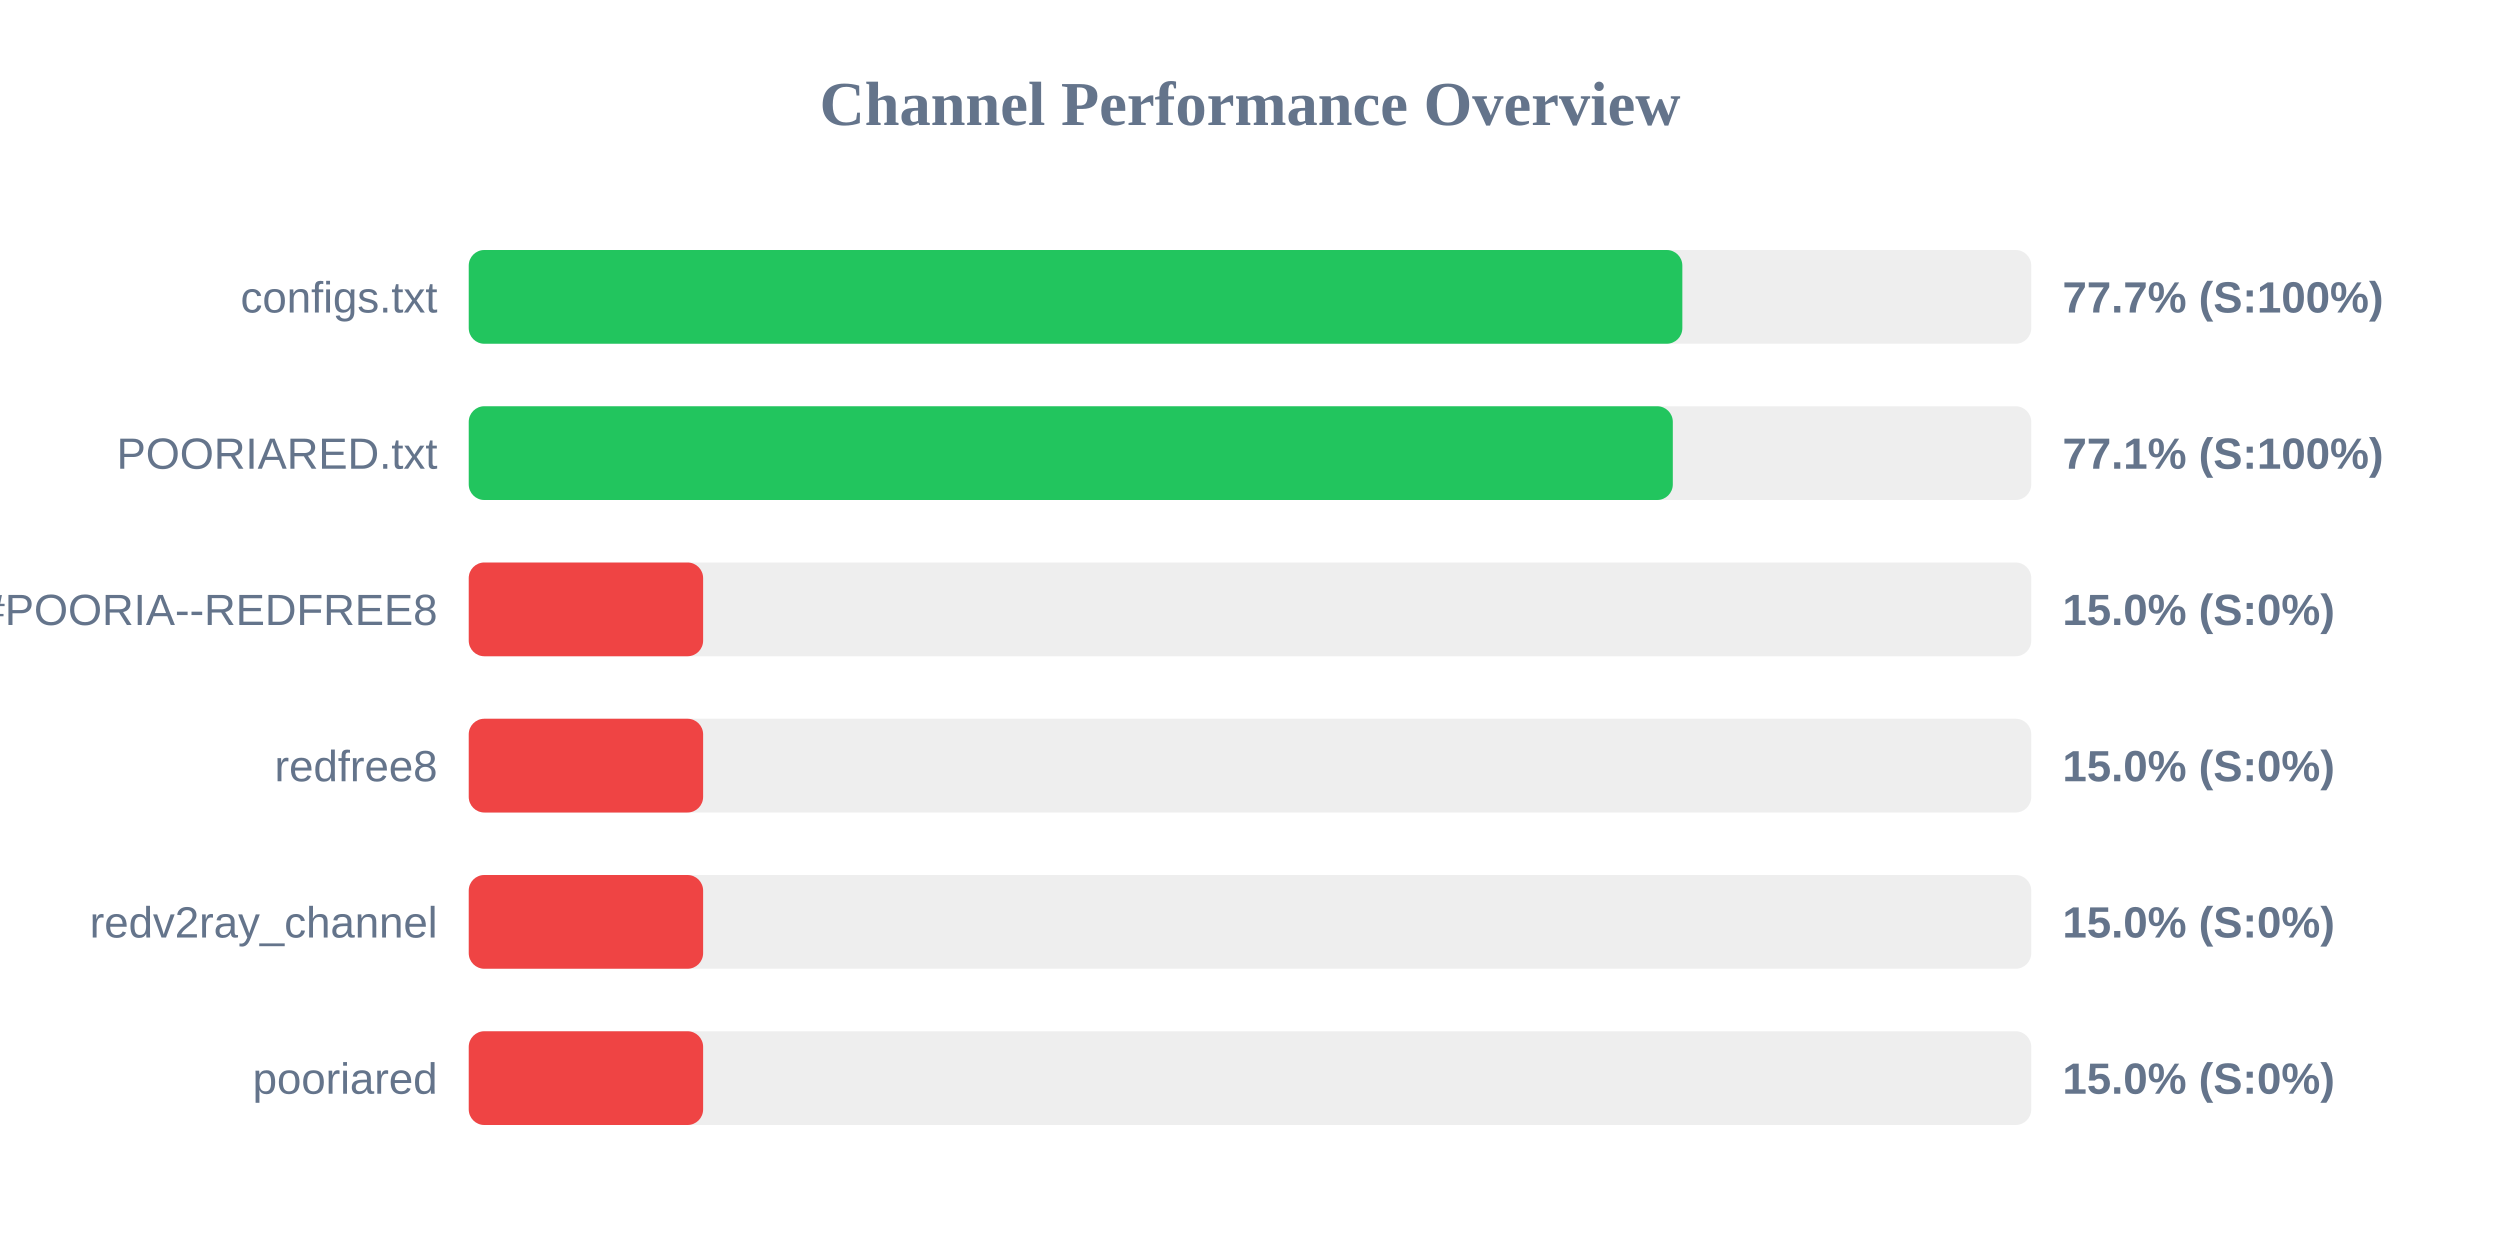
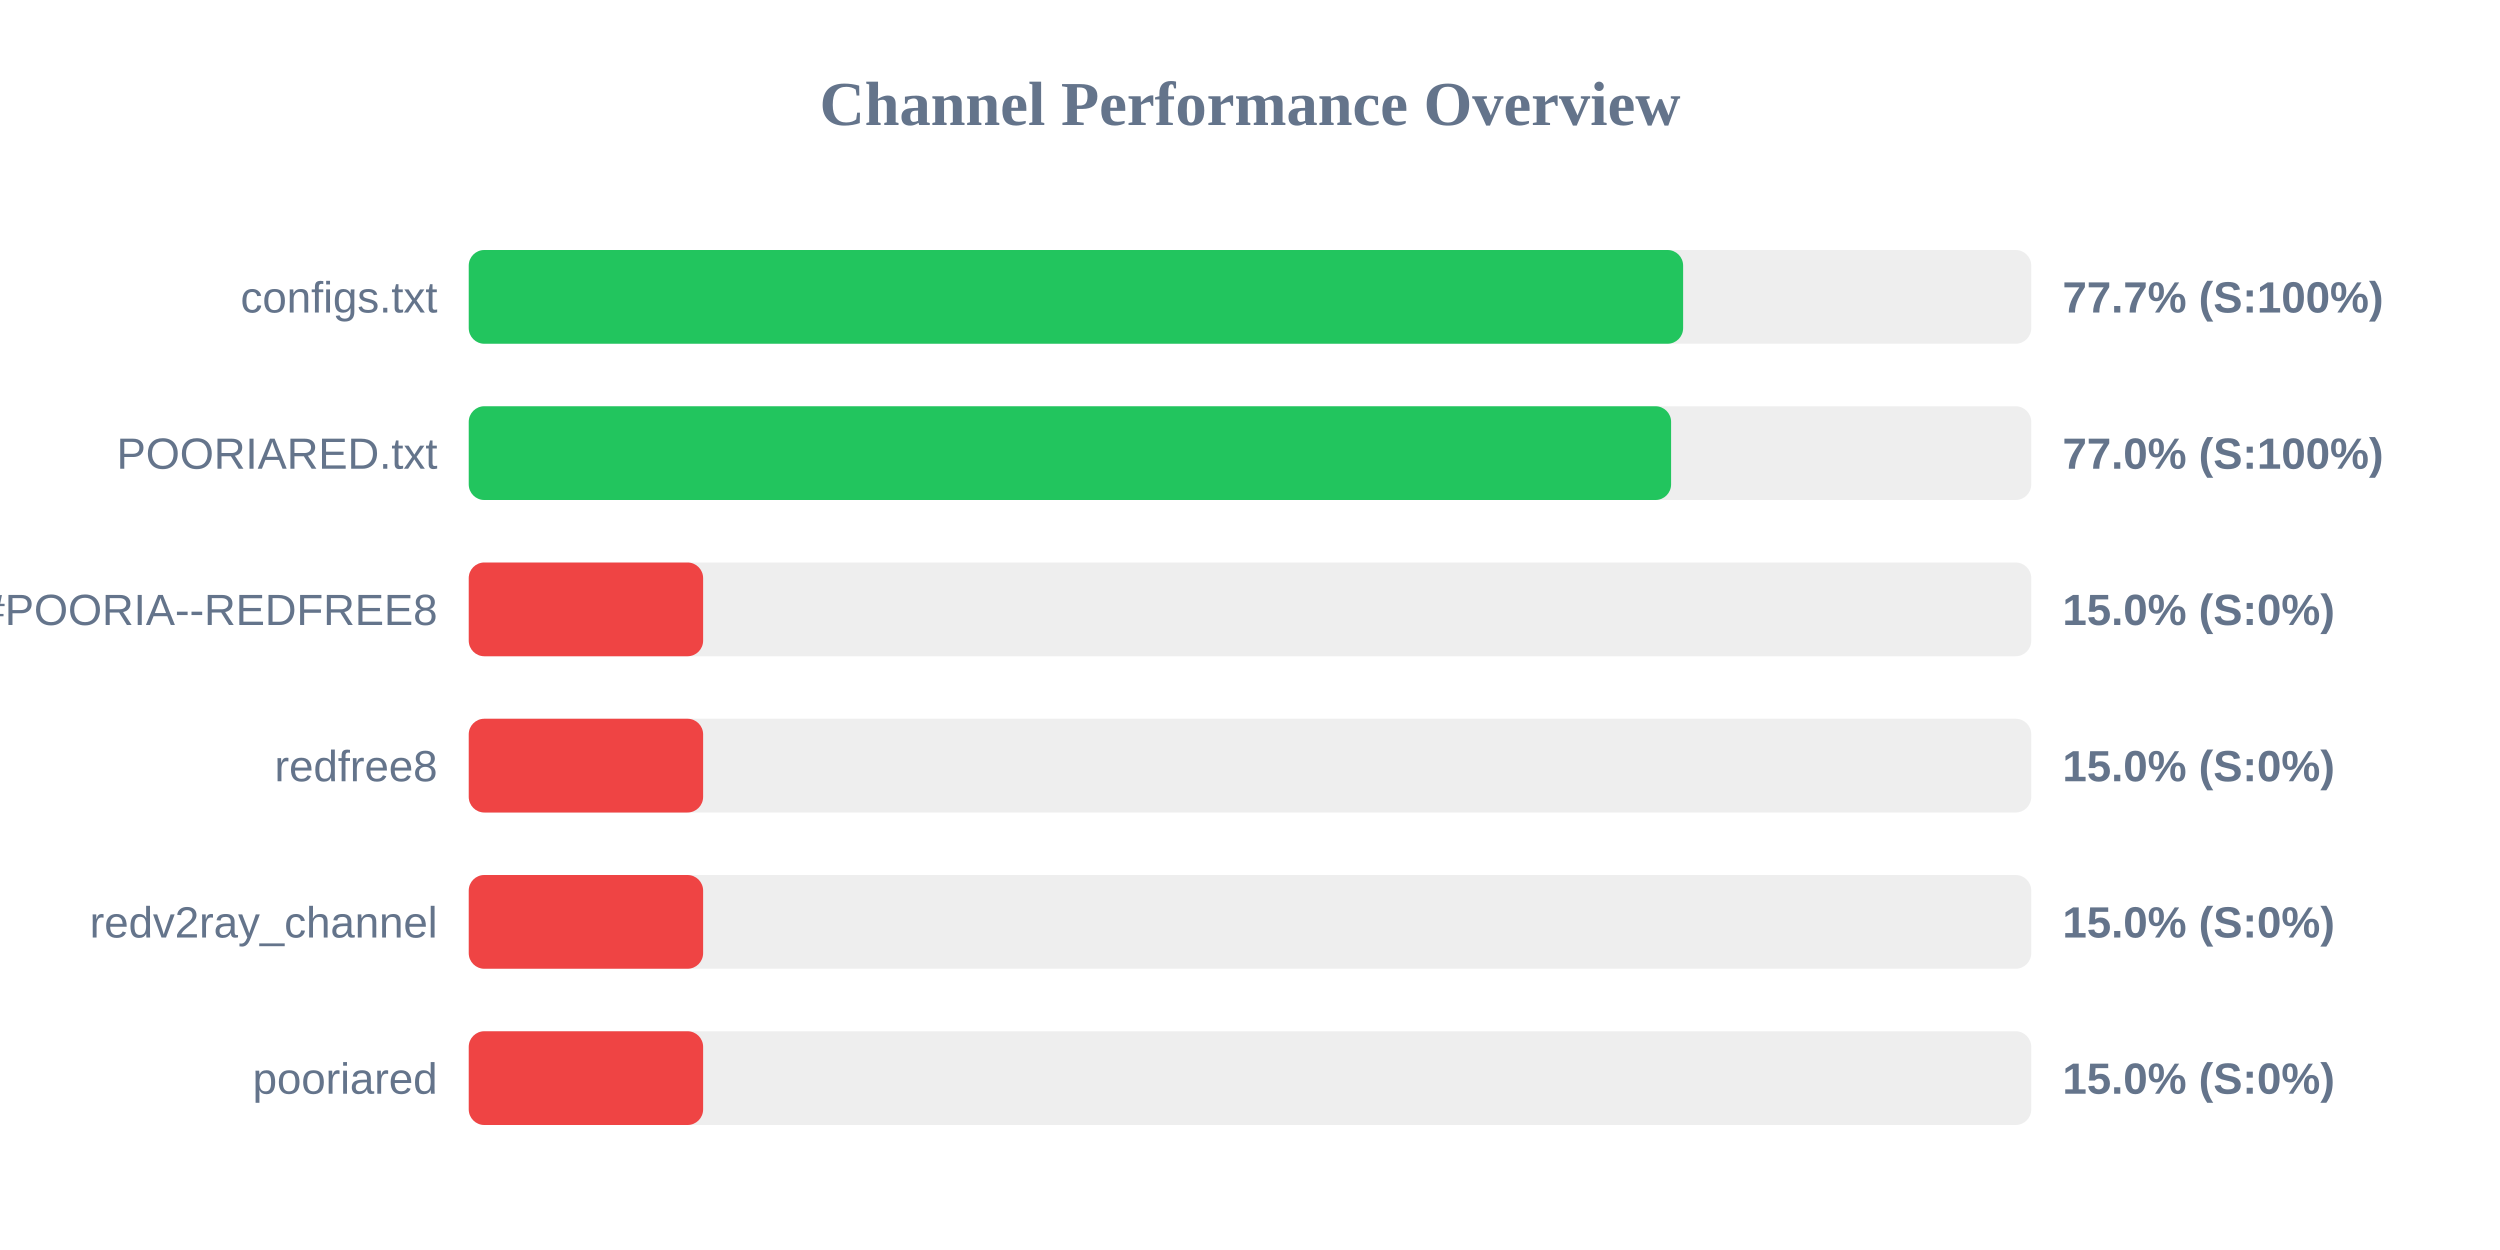
<svg xmlns="http://www.w3.org/2000/svg" width="800" height="400" version="1.1">
  <style>
        .row { font: 14px Arial; fill: #64748b; }
        .score { font: bold 14px Arial; fill: #64748b; }
    </style>
  <text x="400" y="40" text-anchor="middle" font-size="20px" font-weight="bold" fill="#64748b">Channel Performance Overview</text>
  <rect x="150" y="80" width="500" height="30" fill="#eee" rx="5" />
-   <rect x="150" y="80" width="388.35" height="30" fill="#22c55e" rx="5" />
+   <rect x="150" y="80" width="388.6" height="30" fill="#22c55e" rx="5" />
  <text x="140" y="100" text-anchor="end" class="row">configs.txt</text>
  <text x="660" y="100" text-anchor="start" class="score">77.7% (S:100%)</text>
  <rect x="150" y="130" width="500" height="30" fill="#eee" rx="5" />
-   <rect x="150" y="130" width="385.3" height="30" fill="#22c55e" rx="5" />
+   <rect x="150" y="130" width="384.75" height="30" fill="#22c55e" rx="5" />
  <text x="140" y="150" text-anchor="end" class="row">POORIARED.txt</text>
-   <text x="660" y="150" text-anchor="start" class="score">77.1% (S:100%)</text>
+   <text x="660" y="150" text-anchor="start" class="score">77.0% (S:100%)</text>
  <rect x="150" y="180" width="500" height="30" fill="#eee" rx="5" />
  <rect x="150" y="180" width="75.0" height="30" fill="#ef4444" rx="5" />
  <text x="140" y="200" text-anchor="end" class="row">POORIA--REDFREE8.txt#POORIA--REDFREE8</text>
  <text x="660" y="200" text-anchor="start" class="score">15.0% (S:0%)</text>
  <rect x="150" y="230" width="500" height="30" fill="#eee" rx="5" />
  <rect x="150" y="230" width="75.0" height="30" fill="#ef4444" rx="5" />
  <text x="140" y="250" text-anchor="end" class="row">redfree8</text>
  <text x="660" y="250" text-anchor="start" class="score">15.0% (S:0%)</text>
  <rect x="150" y="280" width="500" height="30" fill="#eee" rx="5" />
  <rect x="150" y="280" width="75.0" height="30" fill="#ef4444" rx="5" />
  <text x="140" y="300" text-anchor="end" class="row">redv2ray_channel</text>
  <text x="660" y="300" text-anchor="start" class="score">15.0% (S:0%)</text>
  <rect x="150" y="330" width="500" height="30" fill="#eee" rx="5" />
  <rect x="150" y="330" width="75.0" height="30" fill="#ef4444" rx="5" />
  <text x="140" y="350" text-anchor="end" class="row">pooriared</text>
  <text x="660" y="350" text-anchor="start" class="score">15.0% (S:0%)</text>
</svg>
